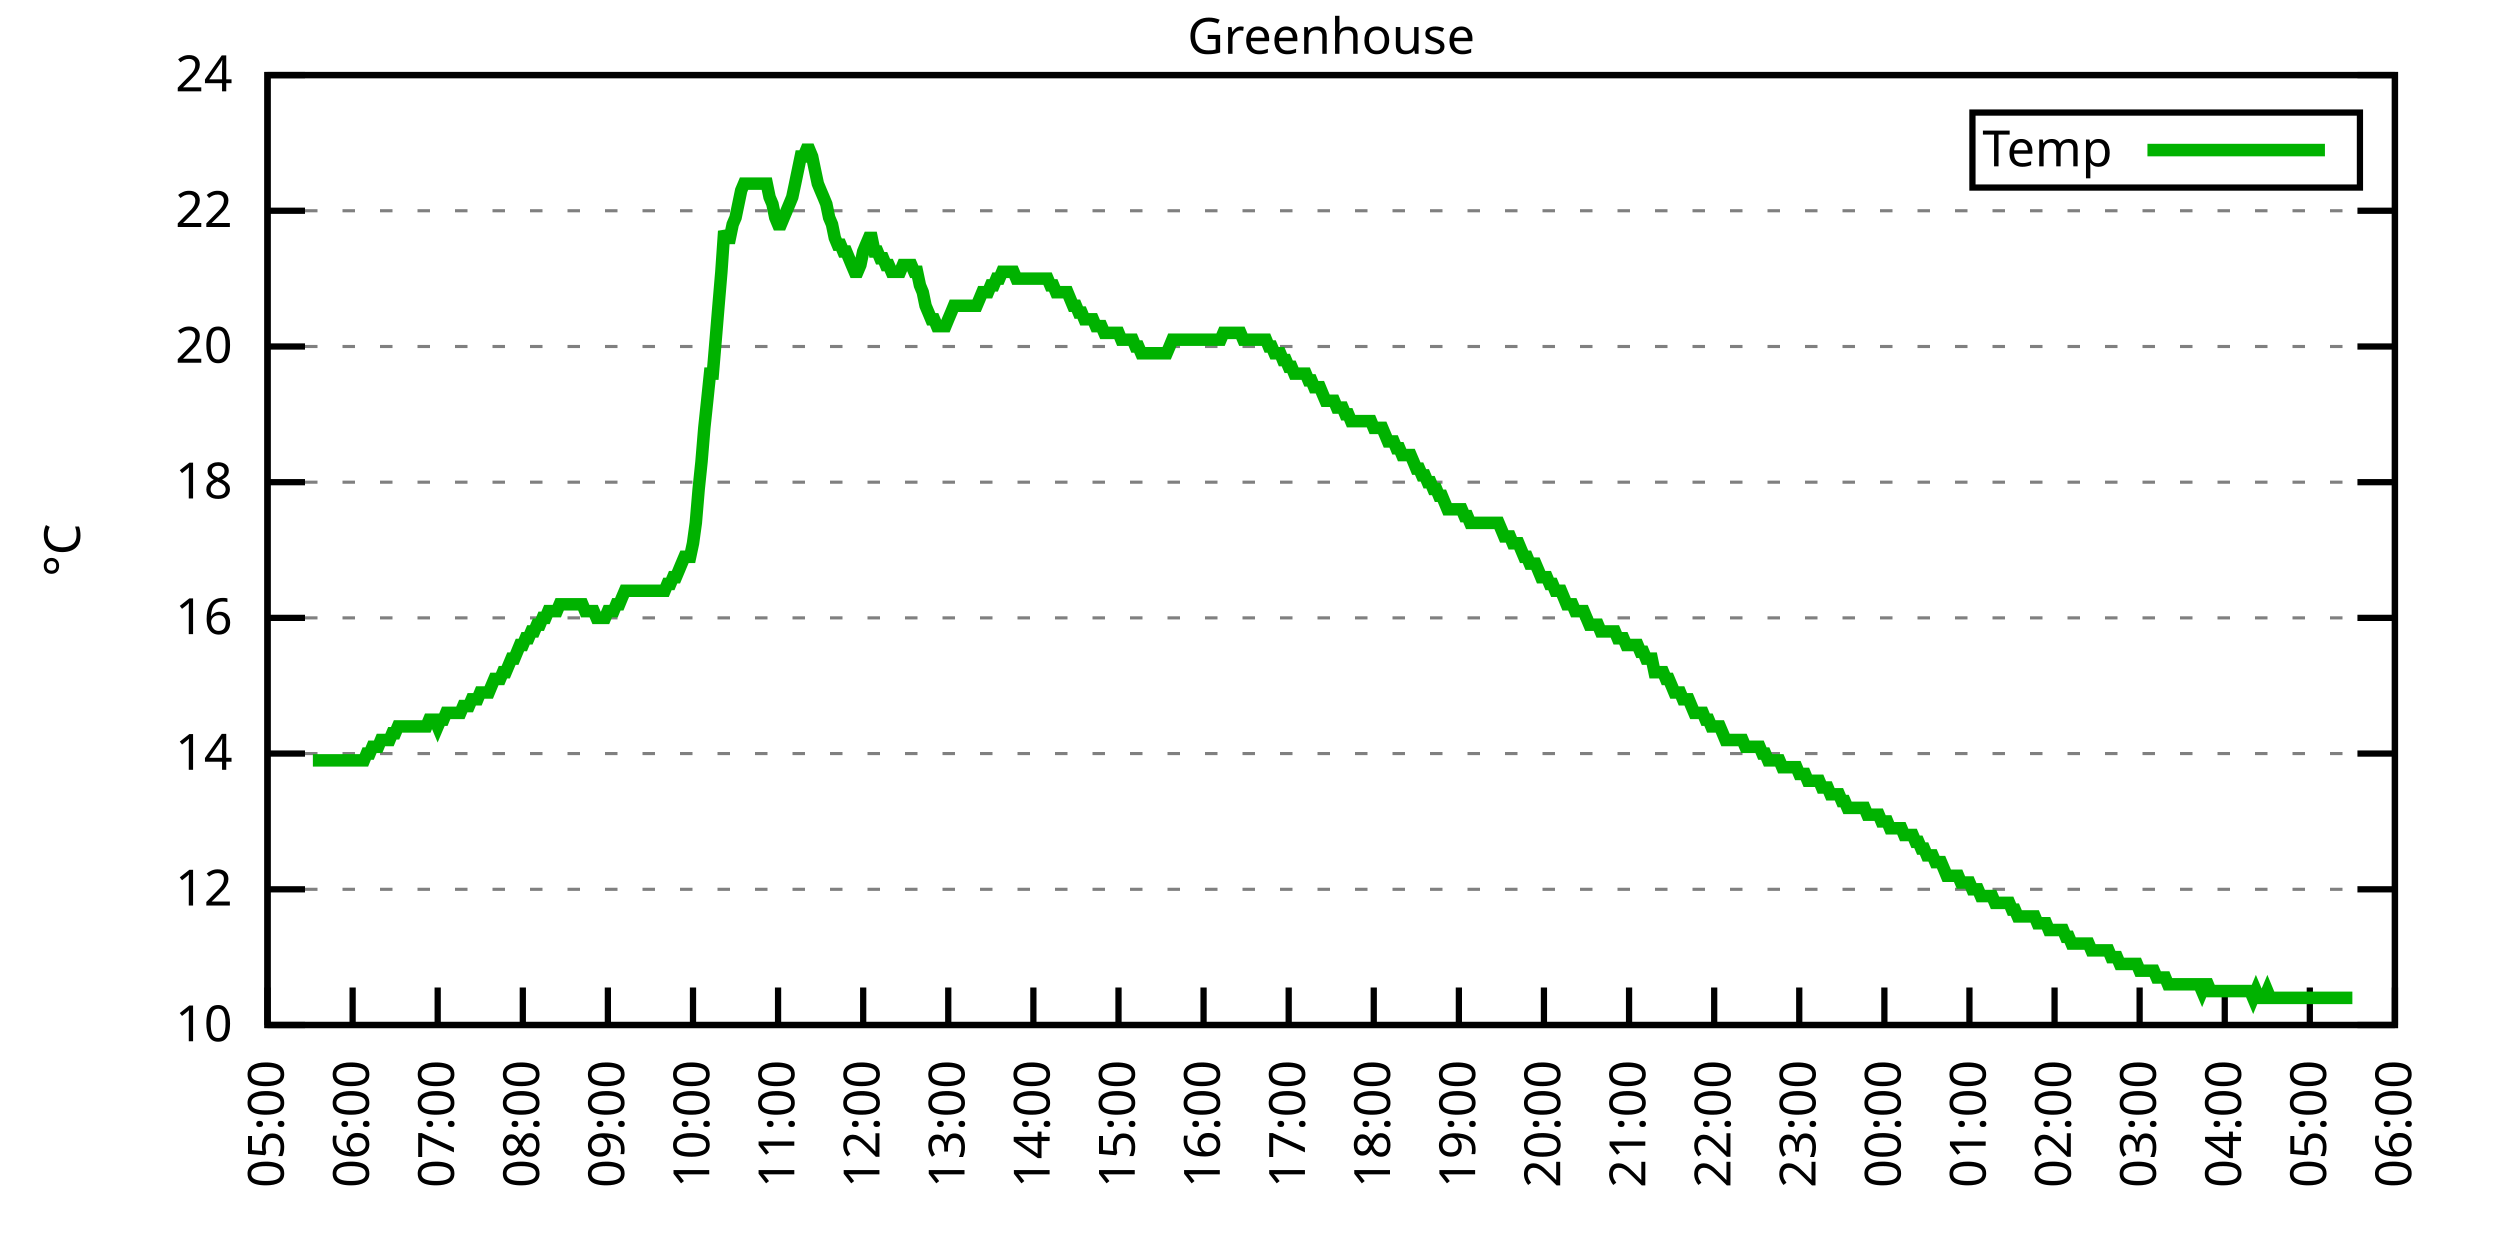
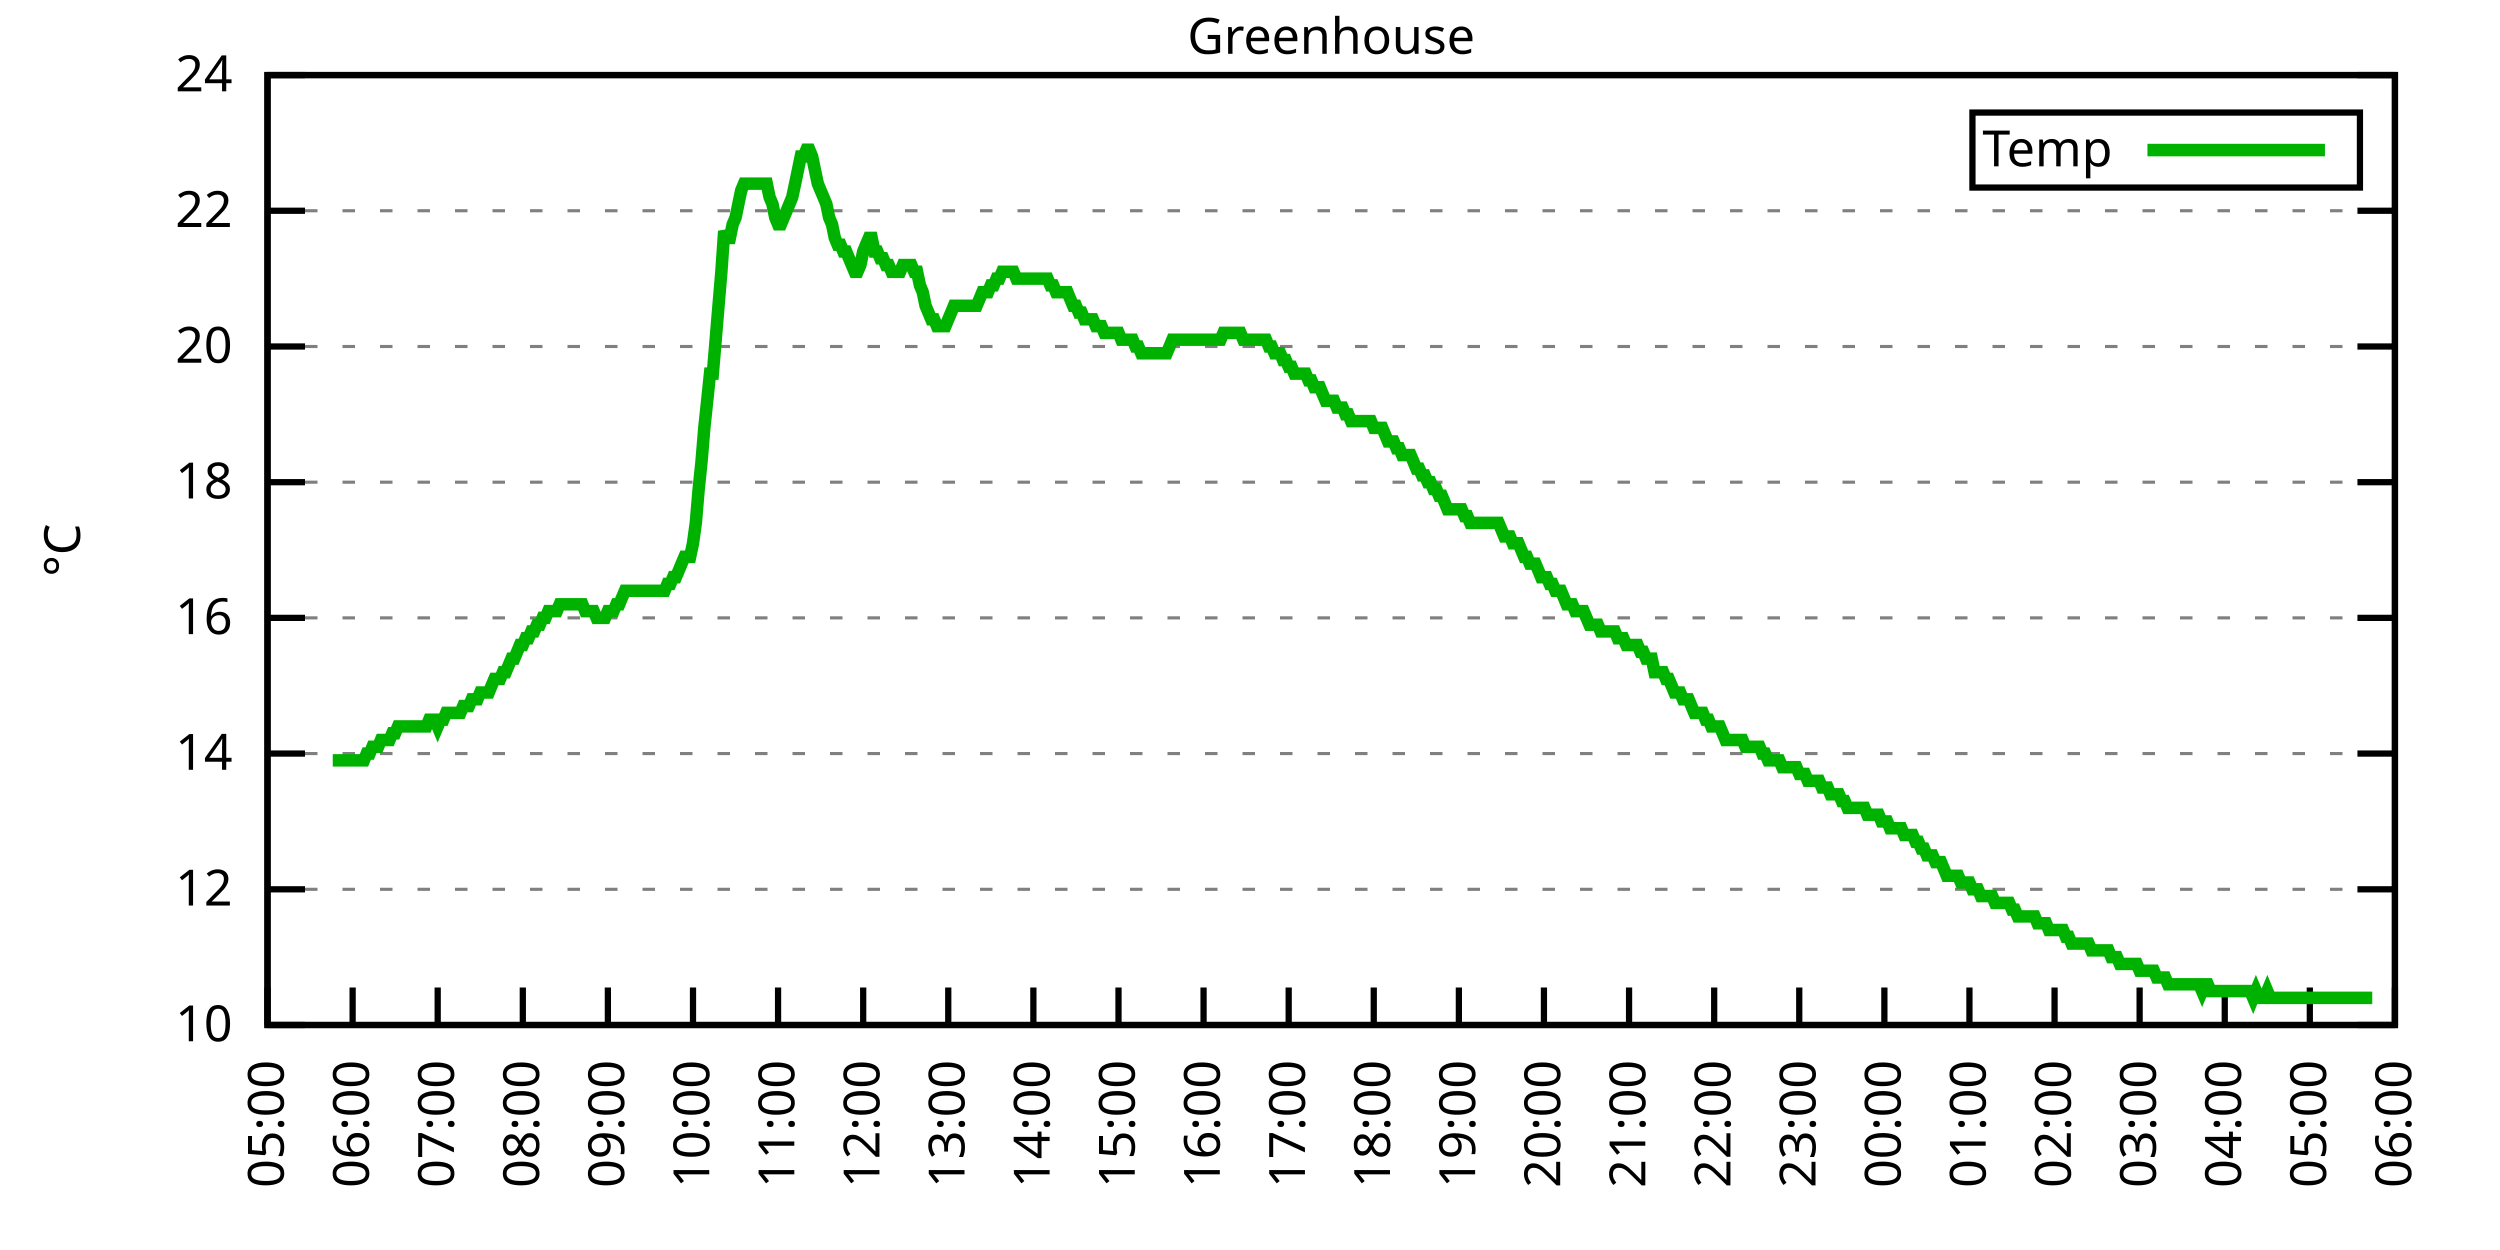
<svg xmlns="http://www.w3.org/2000/svg" xmlns:xlink="http://www.w3.org/1999/xlink" width="400" height="200" viewBox="0 0 400 200">
  <g id="gnuplot_canvas">
    <rect x="0" y="0" width="400" height="200" fill="none" />
    <defs>
      <circle id="gpDot" r="0.5" stroke-width="0.5" stroke="currentColor" />
      <path id="gpPt0" stroke-width="0.333" stroke="currentColor" d="M-1,0 h2 M0,-1 v2" />
      <path id="gpPt1" stroke-width="0.333" stroke="currentColor" d="M-1,-1 L1,1 M1,-1 L-1,1" />
      <path id="gpPt2" stroke-width="0.333" stroke="currentColor" d="M-1,0 L1,0 M0,-1 L0,1 M-1,-1 L1,1 M-1,1 L1,-1" />
      <rect id="gpPt3" stroke-width="0.333" stroke="currentColor" x="-1" y="-1" width="2" height="2" />
      <rect id="gpPt4" stroke-width="0.333" stroke="currentColor" fill="currentColor" x="-1" y="-1" width="2" height="2" />
      <circle id="gpPt5" stroke-width="0.333" stroke="currentColor" cx="0" cy="0" r="1" />
      <use xlink:href="#gpPt5" id="gpPt6" fill="currentColor" stroke="none" />
      <path id="gpPt7" stroke-width="0.333" stroke="currentColor" d="M0,-1.33 L-1.33,0.67 L1.33,0.67 z" />
      <use xlink:href="#gpPt7" id="gpPt8" fill="currentColor" stroke="none" />
      <use xlink:href="#gpPt7" id="gpPt9" stroke="currentColor" transform="rotate(180)" />
      <use xlink:href="#gpPt9" id="gpPt10" fill="currentColor" stroke="none" />
      <use xlink:href="#gpPt3" id="gpPt11" stroke="currentColor" transform="rotate(45)" />
      <use xlink:href="#gpPt11" id="gpPt12" fill="currentColor" stroke="none" />
      <path id="gpPt13" stroke-width="0.333" stroke="currentColor" d="M0,1.330 L1.265,0.411 L0.782,-1.067 L-0.782,-1.076 L-1.265,0.411 z" />
      <use xlink:href="#gpPt13" id="gpPt14" fill="currentColor" stroke="none" />
      <filter id="textbox" filterUnits="objectBoundingBox" x="0" y="0" height="1" width="1">
        <feFlood flood-color="white" flood-opacity="1" result="bgnd" />
        <feComposite in="SourceGraphic" in2="bgnd" operator="atop" />
      </filter>
      <filter id="greybox" filterUnits="objectBoundingBox" x="0" y="0" height="1" width="1">
        <feFlood flood-color="lightgrey" flood-opacity="1" result="grey" />
        <feComposite in="SourceGraphic" in2="grey" operator="atop" />
      </filter>
    </defs>
    <g fill="none" color="white" stroke="currentColor" stroke-width="1.00" stroke-linecap="butt" stroke-linejoin="miter">
</g>
    <g fill="none" color="black" stroke="currentColor" stroke-width="1.00" stroke-linecap="butt" stroke-linejoin="miter">
      <g stroke="none" shape-rendering="crispEdges">
        <polygon fill="rgb(255, 255, 255)" points="42.80,164.00 383.18,164.00 383.18,12.02 42.80,12.02 " />
      </g>
    </g>
    <g fill="none" color="black" stroke="currentColor" stroke-width="1.00" stroke-linecap="butt" stroke-linejoin="miter">
</g>
    <g fill="none" color="black" stroke="black" stroke-width="0.50" stroke-linecap="butt" stroke-linejoin="miter">
</g>
    <g fill="none" color="gray" stroke="currentColor" stroke-width="0.50" stroke-linecap="butt" stroke-linejoin="miter">
      <path stroke="gray" stroke-dasharray="2,4" class="gridline" d="M42.80,164.00 L383.19,164.00  " />
    </g>
    <g fill="none" color="gray" stroke="gray" stroke-width="1.00" stroke-linecap="butt" stroke-linejoin="miter">
</g>
    <g fill="none" color="black" stroke="currentColor" stroke-width="1.00" stroke-linecap="butt" stroke-linejoin="miter">
      <path stroke="black" d="M42.80,164.00 L48.80,164.00 M383.19,164.00 L377.19,164.00  " />
      <g transform="translate(37.20,166.60)" stroke="none" fill="black" font-family="Sans" font-size="8.00" text-anchor="end">
        <text>
          <tspan font-family="Sans"> 10</tspan>
        </text>
      </g>
    </g>
    <g fill="none" color="black" stroke="currentColor" stroke-width="1.00" stroke-linecap="butt" stroke-linejoin="miter">
</g>
    <g fill="none" color="black" stroke="black" stroke-width="0.50" stroke-linecap="butt" stroke-linejoin="miter">
</g>
    <g fill="none" color="gray" stroke="currentColor" stroke-width="0.50" stroke-linecap="butt" stroke-linejoin="miter">
      <path stroke="gray" stroke-dasharray="2,4" class="gridline" d="M42.80,142.29 L383.19,142.29  " />
    </g>
    <g fill="none" color="gray" stroke="gray" stroke-width="1.00" stroke-linecap="butt" stroke-linejoin="miter">
</g>
    <g fill="none" color="black" stroke="currentColor" stroke-width="1.00" stroke-linecap="butt" stroke-linejoin="miter">
      <path stroke="black" d="M42.80,142.29 L48.80,142.29 M383.19,142.29 L377.19,142.29  " />
      <g transform="translate(37.20,144.89)" stroke="none" fill="black" font-family="Sans" font-size="8.00" text-anchor="end">
        <text>
          <tspan font-family="Sans"> 12</tspan>
        </text>
      </g>
    </g>
    <g fill="none" color="black" stroke="currentColor" stroke-width="1.00" stroke-linecap="butt" stroke-linejoin="miter">
</g>
    <g fill="none" color="black" stroke="black" stroke-width="0.50" stroke-linecap="butt" stroke-linejoin="miter">
</g>
    <g fill="none" color="gray" stroke="currentColor" stroke-width="0.50" stroke-linecap="butt" stroke-linejoin="miter">
      <path stroke="gray" stroke-dasharray="2,4" class="gridline" d="M42.80,120.57 L383.19,120.57  " />
    </g>
    <g fill="none" color="gray" stroke="gray" stroke-width="1.00" stroke-linecap="butt" stroke-linejoin="miter">
</g>
    <g fill="none" color="black" stroke="currentColor" stroke-width="1.00" stroke-linecap="butt" stroke-linejoin="miter">
      <path stroke="black" d="M42.80,120.57 L48.80,120.57 M383.19,120.57 L377.19,120.57  " />
      <g transform="translate(37.20,123.17)" stroke="none" fill="black" font-family="Sans" font-size="8.00" text-anchor="end">
        <text>
          <tspan font-family="Sans"> 14</tspan>
        </text>
      </g>
    </g>
    <g fill="none" color="black" stroke="currentColor" stroke-width="1.00" stroke-linecap="butt" stroke-linejoin="miter">
</g>
    <g fill="none" color="black" stroke="black" stroke-width="0.50" stroke-linecap="butt" stroke-linejoin="miter">
</g>
    <g fill="none" color="gray" stroke="currentColor" stroke-width="0.50" stroke-linecap="butt" stroke-linejoin="miter">
      <path stroke="gray" stroke-dasharray="2,4" class="gridline" d="M42.80,98.86 L383.19,98.86  " />
    </g>
    <g fill="none" color="gray" stroke="gray" stroke-width="1.00" stroke-linecap="butt" stroke-linejoin="miter">
</g>
    <g fill="none" color="black" stroke="currentColor" stroke-width="1.00" stroke-linecap="butt" stroke-linejoin="miter">
      <path stroke="black" d="M42.80,98.86 L48.80,98.86 M383.19,98.86 L377.19,98.86  " />
      <g transform="translate(37.20,101.46)" stroke="none" fill="black" font-family="Sans" font-size="8.00" text-anchor="end">
        <text>
          <tspan font-family="Sans"> 16</tspan>
        </text>
      </g>
    </g>
    <g fill="none" color="black" stroke="currentColor" stroke-width="1.00" stroke-linecap="butt" stroke-linejoin="miter">
</g>
    <g fill="none" color="black" stroke="black" stroke-width="0.50" stroke-linecap="butt" stroke-linejoin="miter">
</g>
    <g fill="none" color="gray" stroke="currentColor" stroke-width="0.50" stroke-linecap="butt" stroke-linejoin="miter">
      <path stroke="gray" stroke-dasharray="2,4" class="gridline" d="M42.80,77.15 L383.19,77.15  " />
    </g>
    <g fill="none" color="gray" stroke="gray" stroke-width="1.00" stroke-linecap="butt" stroke-linejoin="miter">
</g>
    <g fill="none" color="black" stroke="currentColor" stroke-width="1.00" stroke-linecap="butt" stroke-linejoin="miter">
      <path stroke="black" d="M42.80,77.15 L48.80,77.15 M383.19,77.15 L377.19,77.15  " />
      <g transform="translate(37.20,79.75)" stroke="none" fill="black" font-family="Sans" font-size="8.00" text-anchor="end">
        <text>
          <tspan font-family="Sans"> 18</tspan>
        </text>
      </g>
    </g>
    <g fill="none" color="black" stroke="currentColor" stroke-width="1.00" stroke-linecap="butt" stroke-linejoin="miter">
</g>
    <g fill="none" color="black" stroke="black" stroke-width="0.50" stroke-linecap="butt" stroke-linejoin="miter">
</g>
    <g fill="none" color="gray" stroke="currentColor" stroke-width="0.50" stroke-linecap="butt" stroke-linejoin="miter">
      <path stroke="gray" stroke-dasharray="2,4" class="gridline" d="M42.80,55.44 L383.19,55.44  " />
    </g>
    <g fill="none" color="gray" stroke="gray" stroke-width="1.00" stroke-linecap="butt" stroke-linejoin="miter">
</g>
    <g fill="none" color="black" stroke="currentColor" stroke-width="1.00" stroke-linecap="butt" stroke-linejoin="miter">
      <path stroke="black" d="M42.80,55.44 L48.80,55.44 M383.19,55.44 L377.19,55.44  " />
      <g transform="translate(37.20,58.04)" stroke="none" fill="black" font-family="Sans" font-size="8.00" text-anchor="end">
        <text>
          <tspan font-family="Sans"> 20</tspan>
        </text>
      </g>
    </g>
    <g fill="none" color="black" stroke="currentColor" stroke-width="1.00" stroke-linecap="butt" stroke-linejoin="miter">
</g>
    <g fill="none" color="black" stroke="black" stroke-width="0.50" stroke-linecap="butt" stroke-linejoin="miter">
</g>
    <g fill="none" color="gray" stroke="currentColor" stroke-width="0.50" stroke-linecap="butt" stroke-linejoin="miter">
      <path stroke="gray" stroke-dasharray="2,4" class="gridline" d="M42.80,33.72 L383.19,33.72  " />
    </g>
    <g fill="none" color="gray" stroke="gray" stroke-width="1.00" stroke-linecap="butt" stroke-linejoin="miter">
</g>
    <g fill="none" color="black" stroke="currentColor" stroke-width="1.00" stroke-linecap="butt" stroke-linejoin="miter">
      <path stroke="black" d="M42.80,33.72 L48.80,33.72 M383.19,33.72 L377.19,33.72  " />
      <g transform="translate(37.20,36.32)" stroke="none" fill="black" font-family="Sans" font-size="8.00" text-anchor="end">
        <text>
          <tspan font-family="Sans"> 22</tspan>
        </text>
      </g>
    </g>
    <g fill="none" color="black" stroke="currentColor" stroke-width="1.00" stroke-linecap="butt" stroke-linejoin="miter">
</g>
    <g fill="none" color="black" stroke="black" stroke-width="0.50" stroke-linecap="butt" stroke-linejoin="miter">
</g>
    <g fill="none" color="gray" stroke="currentColor" stroke-width="0.50" stroke-linecap="butt" stroke-linejoin="miter">
      <path stroke="gray" stroke-dasharray="2,4" class="gridline" d="M42.80,12.01 L383.19,12.01  " />
    </g>
    <g fill="none" color="gray" stroke="gray" stroke-width="1.00" stroke-linecap="butt" stroke-linejoin="miter">
</g>
    <g fill="none" color="black" stroke="currentColor" stroke-width="1.00" stroke-linecap="butt" stroke-linejoin="miter">
      <path stroke="black" d="M42.80,12.01 L48.80,12.01 M383.19,12.01 L377.19,12.01  " />
      <g transform="translate(37.20,14.61)" stroke="none" fill="black" font-family="Sans" font-size="8.00" text-anchor="end">
        <text>
          <tspan font-family="Sans"> 24</tspan>
        </text>
      </g>
    </g>
    <g fill="none" color="black" stroke="currentColor" stroke-width="1.00" stroke-linecap="butt" stroke-linejoin="miter">
      <path stroke="black" d="M42.80,164.00 L42.80,158.00  " />
      <g transform="translate(45.40,169.60) rotate(270.00)" stroke="none" fill="black" font-family="Sans" font-size="8.00" text-anchor="end">
        <text>
          <tspan font-family="Sans">05:00</tspan>
        </text>
      </g>
    </g>
    <g fill="none" color="black" stroke="currentColor" stroke-width="1.00" stroke-linecap="butt" stroke-linejoin="miter">
      <path stroke="black" d="M56.42,164.00 L56.42,158.00  " />
      <g transform="translate(59.02,169.60) rotate(270.00)" stroke="none" fill="black" font-family="Sans" font-size="8.00" text-anchor="end">
        <text>
          <tspan font-family="Sans">06:00</tspan>
        </text>
      </g>
    </g>
    <g fill="none" color="black" stroke="currentColor" stroke-width="1.00" stroke-linecap="butt" stroke-linejoin="miter">
      <path stroke="black" d="M70.03,164.00 L70.03,158.00  " />
      <g transform="translate(72.63,169.60) rotate(270.00)" stroke="none" fill="black" font-family="Sans" font-size="8.00" text-anchor="end">
        <text>
          <tspan font-family="Sans">07:00</tspan>
        </text>
      </g>
    </g>
    <g fill="none" color="black" stroke="currentColor" stroke-width="1.00" stroke-linecap="butt" stroke-linejoin="miter">
      <path stroke="black" d="M83.65,164.00 L83.65,158.00  " />
      <g transform="translate(86.25,169.60) rotate(270.00)" stroke="none" fill="black" font-family="Sans" font-size="8.00" text-anchor="end">
        <text>
          <tspan font-family="Sans">08:00</tspan>
        </text>
      </g>
    </g>
    <g fill="none" color="black" stroke="currentColor" stroke-width="1.00" stroke-linecap="butt" stroke-linejoin="miter">
      <path stroke="black" d="M97.26,164.00 L97.26,158.00  " />
      <g transform="translate(99.86,169.60) rotate(270.00)" stroke="none" fill="black" font-family="Sans" font-size="8.00" text-anchor="end">
        <text>
          <tspan font-family="Sans">09:00</tspan>
        </text>
      </g>
    </g>
    <g fill="none" color="black" stroke="currentColor" stroke-width="1.00" stroke-linecap="butt" stroke-linejoin="miter">
      <path stroke="black" d="M110.88,164.00 L110.88,158.00  " />
      <g transform="translate(113.48,169.60) rotate(270.00)" stroke="none" fill="black" font-family="Sans" font-size="8.00" text-anchor="end">
        <text>
          <tspan font-family="Sans">10:00</tspan>
        </text>
      </g>
    </g>
    <g fill="none" color="black" stroke="currentColor" stroke-width="1.00" stroke-linecap="butt" stroke-linejoin="miter">
      <path stroke="black" d="M124.49,164.00 L124.49,158.00  " />
      <g transform="translate(127.09,169.60) rotate(270.00)" stroke="none" fill="black" font-family="Sans" font-size="8.00" text-anchor="end">
        <text>
          <tspan font-family="Sans">11:00</tspan>
        </text>
      </g>
    </g>
    <g fill="none" color="black" stroke="currentColor" stroke-width="1.00" stroke-linecap="butt" stroke-linejoin="miter">
      <path stroke="black" d="M138.11,164.00 L138.11,158.00  " />
      <g transform="translate(140.71,169.60) rotate(270.00)" stroke="none" fill="black" font-family="Sans" font-size="8.00" text-anchor="end">
        <text>
          <tspan font-family="Sans">12:00</tspan>
        </text>
      </g>
    </g>
    <g fill="none" color="black" stroke="currentColor" stroke-width="1.00" stroke-linecap="butt" stroke-linejoin="miter">
      <path stroke="black" d="M151.72,164.00 L151.72,158.00  " />
      <g transform="translate(154.32,169.60) rotate(270.00)" stroke="none" fill="black" font-family="Sans" font-size="8.00" text-anchor="end">
        <text>
          <tspan font-family="Sans">13:00</tspan>
        </text>
      </g>
    </g>
    <g fill="none" color="black" stroke="currentColor" stroke-width="1.00" stroke-linecap="butt" stroke-linejoin="miter">
      <path stroke="black" d="M165.34,164.00 L165.34,158.00  " />
      <g transform="translate(167.94,169.60) rotate(270.00)" stroke="none" fill="black" font-family="Sans" font-size="8.00" text-anchor="end">
        <text>
          <tspan font-family="Sans">14:00</tspan>
        </text>
      </g>
    </g>
    <g fill="none" color="black" stroke="currentColor" stroke-width="1.00" stroke-linecap="butt" stroke-linejoin="miter">
      <path stroke="black" d="M178.96,164.00 L178.96,158.00  " />
      <g transform="translate(181.56,169.60) rotate(270.00)" stroke="none" fill="black" font-family="Sans" font-size="8.00" text-anchor="end">
        <text>
          <tspan font-family="Sans">15:00</tspan>
        </text>
      </g>
    </g>
    <g fill="none" color="black" stroke="currentColor" stroke-width="1.00" stroke-linecap="butt" stroke-linejoin="miter">
      <path stroke="black" d="M192.57,164.00 L192.57,158.00  " />
      <g transform="translate(195.17,169.60) rotate(270.00)" stroke="none" fill="black" font-family="Sans" font-size="8.00" text-anchor="end">
        <text>
          <tspan font-family="Sans">16:00</tspan>
        </text>
      </g>
    </g>
    <g fill="none" color="black" stroke="currentColor" stroke-width="1.00" stroke-linecap="butt" stroke-linejoin="miter">
      <path stroke="black" d="M206.19,164.00 L206.19,158.00  " />
      <g transform="translate(208.79,169.60) rotate(270.00)" stroke="none" fill="black" font-family="Sans" font-size="8.00" text-anchor="end">
        <text>
          <tspan font-family="Sans">17:00</tspan>
        </text>
      </g>
    </g>
    <g fill="none" color="black" stroke="currentColor" stroke-width="1.00" stroke-linecap="butt" stroke-linejoin="miter">
      <path stroke="black" d="M219.80,164.00 L219.80,158.00  " />
      <g transform="translate(222.40,169.60) rotate(270.00)" stroke="none" fill="black" font-family="Sans" font-size="8.00" text-anchor="end">
        <text>
          <tspan font-family="Sans">18:00</tspan>
        </text>
      </g>
    </g>
    <g fill="none" color="black" stroke="currentColor" stroke-width="1.00" stroke-linecap="butt" stroke-linejoin="miter">
      <path stroke="black" d="M233.42,164.00 L233.42,158.00  " />
      <g transform="translate(236.02,169.60) rotate(270.00)" stroke="none" fill="black" font-family="Sans" font-size="8.00" text-anchor="end">
        <text>
          <tspan font-family="Sans">19:00</tspan>
        </text>
      </g>
    </g>
    <g fill="none" color="black" stroke="currentColor" stroke-width="1.00" stroke-linecap="butt" stroke-linejoin="miter">
      <path stroke="black" d="M247.03,164.00 L247.03,158.00  " />
      <g transform="translate(249.63,169.60) rotate(270.00)" stroke="none" fill="black" font-family="Sans" font-size="8.00" text-anchor="end">
        <text>
          <tspan font-family="Sans">20:00</tspan>
        </text>
      </g>
    </g>
    <g fill="none" color="black" stroke="currentColor" stroke-width="1.00" stroke-linecap="butt" stroke-linejoin="miter">
      <path stroke="black" d="M260.65,164.00 L260.65,158.00  " />
      <g transform="translate(263.25,169.60) rotate(270.00)" stroke="none" fill="black" font-family="Sans" font-size="8.00" text-anchor="end">
        <text>
          <tspan font-family="Sans">21:00</tspan>
        </text>
      </g>
    </g>
    <g fill="none" color="black" stroke="currentColor" stroke-width="1.00" stroke-linecap="butt" stroke-linejoin="miter">
      <path stroke="black" d="M274.27,164.00 L274.27,158.00  " />
      <g transform="translate(276.87,169.60) rotate(270.00)" stroke="none" fill="black" font-family="Sans" font-size="8.00" text-anchor="end">
        <text>
          <tspan font-family="Sans">22:00</tspan>
        </text>
      </g>
    </g>
    <g fill="none" color="black" stroke="currentColor" stroke-width="1.00" stroke-linecap="butt" stroke-linejoin="miter">
      <path stroke="black" d="M287.88,164.00 L287.88,158.00  " />
      <g transform="translate(290.48,169.60) rotate(270.00)" stroke="none" fill="black" font-family="Sans" font-size="8.00" text-anchor="end">
        <text>
          <tspan font-family="Sans">23:00</tspan>
        </text>
      </g>
    </g>
    <g fill="none" color="black" stroke="currentColor" stroke-width="1.00" stroke-linecap="butt" stroke-linejoin="miter">
      <path stroke="black" d="M301.50,164.00 L301.50,158.00  " />
      <g transform="translate(304.10,169.60) rotate(270.00)" stroke="none" fill="black" font-family="Sans" font-size="8.00" text-anchor="end">
        <text>
          <tspan font-family="Sans">00:00</tspan>
        </text>
      </g>
    </g>
    <g fill="none" color="black" stroke="currentColor" stroke-width="1.00" stroke-linecap="butt" stroke-linejoin="miter">
      <path stroke="black" d="M315.11,164.00 L315.11,158.00  " />
      <g transform="translate(317.71,169.60) rotate(270.00)" stroke="none" fill="black" font-family="Sans" font-size="8.00" text-anchor="end">
        <text>
          <tspan font-family="Sans">01:00</tspan>
        </text>
      </g>
    </g>
    <g fill="none" color="black" stroke="currentColor" stroke-width="1.00" stroke-linecap="butt" stroke-linejoin="miter">
      <path stroke="black" d="M328.73,164.00 L328.73,158.00  " />
      <g transform="translate(331.33,169.60) rotate(270.00)" stroke="none" fill="black" font-family="Sans" font-size="8.00" text-anchor="end">
        <text>
          <tspan font-family="Sans">02:00</tspan>
        </text>
      </g>
    </g>
    <g fill="none" color="black" stroke="currentColor" stroke-width="1.00" stroke-linecap="butt" stroke-linejoin="miter">
      <path stroke="black" d="M342.34,164.00 L342.34,158.00  " />
      <g transform="translate(344.94,169.60) rotate(270.00)" stroke="none" fill="black" font-family="Sans" font-size="8.00" text-anchor="end">
        <text>
          <tspan font-family="Sans">03:00</tspan>
        </text>
      </g>
    </g>
    <g fill="none" color="black" stroke="currentColor" stroke-width="1.00" stroke-linecap="butt" stroke-linejoin="miter">
      <path stroke="black" d="M355.96,164.00 L355.96,158.00  " />
      <g transform="translate(358.56,169.60) rotate(270.00)" stroke="none" fill="black" font-family="Sans" font-size="8.00" text-anchor="end">
        <text>
          <tspan font-family="Sans">04:00</tspan>
        </text>
      </g>
    </g>
    <g fill="none" color="black" stroke="currentColor" stroke-width="1.00" stroke-linecap="butt" stroke-linejoin="miter">
      <path stroke="black" d="M369.57,164.00 L369.57,158.00  " />
      <g transform="translate(372.17,169.60) rotate(270.00)" stroke="none" fill="black" font-family="Sans" font-size="8.00" text-anchor="end">
        <text>
          <tspan font-family="Sans">05:00</tspan>
        </text>
      </g>
    </g>
    <g fill="none" color="black" stroke="currentColor" stroke-width="1.00" stroke-linecap="butt" stroke-linejoin="miter">
      <path stroke="black" d="M383.19,164.00 L383.19,158.00  " />
      <g transform="translate(385.79,169.60) rotate(270.00)" stroke="none" fill="black" font-family="Sans" font-size="8.00" text-anchor="end">
        <text>
          <tspan font-family="Sans">06:00</tspan>
        </text>
      </g>
    </g>
    <g fill="none" color="black" stroke="currentColor" stroke-width="1.00" stroke-linecap="butt" stroke-linejoin="miter">
</g>
    <g fill="none" color="black" stroke="currentColor" stroke-width="1.00" stroke-linecap="butt" stroke-linejoin="miter">
      <path stroke="black" d="M42.80,12.01 L42.80,164.00 L383.19,164.00 L383.19,12.01 L42.80,12.01 Z  " />
    </g>
    <g fill="none" color="black" stroke="currentColor" stroke-width="1.00" stroke-linecap="butt" stroke-linejoin="miter">
</g>
    <g fill="none" color="black" stroke="currentColor" stroke-width="1.00" stroke-linecap="butt" stroke-linejoin="miter">
      <path stroke="black" d="M315.59,30.01 L315.59,18.01 L377.59,18.01 L377.59,30.01 L315.59,30.01 Z  " />
    </g>
    <g id="Greenhouse_plot_1">
      <g fill="none" color="white" stroke="black" stroke-width="2.00" stroke-linecap="butt" stroke-linejoin="miter">
</g>
      <g fill="none" color="black" stroke="currentColor" stroke-width="2.00" stroke-linecap="butt" stroke-linejoin="miter">
        <g transform="translate(337.99,26.61)" stroke="none" fill="black" font-family="Sans" font-size="8.00" text-anchor="end">
          <text>
            <tspan font-family="Sans">Temp</tspan>
          </text>
        </g>
      </g>
      <g fill="none" color="black" stroke="currentColor" stroke-width="2.00" stroke-linecap="butt" stroke-linejoin="miter">
-         <path stroke="rgb(  0, 178,   0)" d="M343.59,24.01 L371.99,24.01 M50.06,121.66 L50.52,121.66 L50.97,121.66 L51.42,121.66 L51.88,121.66 L52.33,121.66   L52.78,121.66 L53.24,121.66 L53.69,121.66 L54.15,121.66 L54.60,121.66 L55.05,121.66 L55.51,121.66 L55.96,121.66   L56.42,121.66 L56.87,121.66 L57.32,121.66 L57.78,121.66 L58.23,121.66 L58.68,120.57 L59.14,120.57 L59.59,119.49   L60.05,119.49 L60.50,119.49 L60.95,118.40 L61.41,118.40 L61.86,118.40 L62.32,118.40 L62.77,117.32 L63.22,117.32   L63.68,116.23 L64.13,116.23 L64.58,116.23 L65.04,116.23 L65.49,116.23 L65.95,116.23 L66.40,116.23 L66.85,116.23   L67.31,116.23 L67.76,116.23 L68.22,116.23 L68.67,115.15 L69.12,115.15 L69.58,115.15 L70.03,116.23 L70.49,115.15   L70.94,115.15 L71.39,114.06 L71.85,114.06 L72.30,114.06 L72.75,114.06 L73.21,114.06 L73.66,114.06 L74.12,112.97   L74.57,112.97 L75.02,112.97 L75.48,111.89 L75.93,111.89 L76.39,111.89 L76.84,110.80 L77.29,110.80 L77.75,110.80   L78.20,110.80 L78.65,109.72 L79.11,108.63 L79.56,108.63 L80.02,108.63 L80.47,107.55 L80.92,107.55 L81.38,106.46   L81.83,105.38 L82.29,105.38 L82.74,104.29 L83.19,103.20 L83.65,103.20 L84.10,102.12 L84.55,102.12 L85.01,101.03   L85.46,101.03 L85.92,99.95 L86.37,99.95 L86.82,98.86 L87.28,98.86 L87.73,97.78 L88.19,97.78 L88.64,97.78   L89.09,97.78 L89.55,96.69 L90.00,96.69 L90.45,96.69 L90.91,96.69 L91.36,96.69 L91.82,96.69 L92.27,96.69   L92.72,96.69 L93.18,96.69 L93.63,97.78 L94.09,97.78 L94.54,97.78 L94.99,97.78 L95.45,98.86 L95.90,98.86   L96.35,98.86 L96.81,98.86 L97.26,97.78 L97.72,97.78 L98.17,97.78 L98.62,96.69 L99.08,96.69 L99.53,95.60   L99.99,94.52 L100.44,94.52 L100.89,94.52 L101.35,94.52 L101.80,94.52 L102.25,94.52 L102.71,94.52 L103.16,94.52   L103.62,94.52 L104.07,94.52 L104.52,94.52 L104.98,94.52 L105.43,94.52 L105.89,94.52 L106.34,94.52 L106.79,93.43   L107.25,93.43 L107.70,92.35 L108.15,92.35 L108.61,91.26 L109.06,90.18 L109.52,89.09 L109.97,89.09 L110.42,89.09   L110.88,86.92 L111.33,83.66 L111.79,78.23 L112.24,73.89 L112.69,68.46 L113.15,64.12 L113.60,59.78 L114.05,59.78   L114.51,54.35 L114.96,48.92 L115.42,43.49 L115.87,36.98 L116.32,38.07 L116.78,38.07 L117.23,35.89 L117.69,34.81   L118.14,32.64 L118.59,30.47 L119.05,29.38 L119.50,29.38 L119.96,29.38 L120.41,29.38 L120.86,29.38 L121.32,29.38   L121.77,29.38 L122.22,29.38 L122.68,29.38 L123.13,31.55 L123.59,32.64 L124.04,34.81 L124.49,35.89 L124.95,35.89   L125.40,34.81 L125.86,33.72 L126.31,32.64 L126.76,31.55 L127.22,29.38 L127.67,27.21 L128.12,25.04 L128.58,25.04   L129.03,23.95 L129.49,23.95 L129.94,25.04 L130.39,27.21 L130.85,29.38 L131.30,30.47 L131.76,31.55 L132.21,32.64   L132.66,34.81 L133.12,35.89 L133.57,38.07 L134.02,39.15 L134.48,39.15 L134.93,40.24 L135.39,40.24 L135.84,41.32   L136.29,42.41 L136.75,43.49 L137.20,43.49 L137.66,42.41 L138.11,40.24 L138.56,39.15 L139.02,38.07 L139.47,38.07   L139.92,40.24 L140.38,40.24 L140.83,41.32 L141.29,41.32 L141.74,42.41 L142.19,42.41 L142.65,43.49 L143.10,43.49   L143.56,43.49 L144.01,43.49 L144.46,42.41 L144.92,42.41 L145.37,42.41 L145.82,42.41 L146.28,43.49 L146.73,43.49   L147.19,45.66 L147.64,46.75 L148.09,48.92 L148.55,50.01 L149.00,51.09 L149.46,51.09 L149.91,52.18 L150.36,52.18   L150.82,52.18 L151.27,52.18 L151.72,51.09 L152.18,50.01 L152.63,48.92 L153.09,48.92 L153.54,48.92 L153.99,48.92   L154.45,48.92 L154.90,48.92 L155.36,48.92 L155.81,48.92 L156.26,48.92 L156.72,47.84 L157.17,46.75 L157.62,46.75   L158.08,46.75 L158.53,45.66 L158.99,45.66 L159.44,44.58 L159.89,44.58 L160.35,43.49 L160.80,43.49 L161.26,43.49   L161.71,43.49 L162.16,43.49 L162.62,44.58 L163.07,44.58 L163.52,44.58 L163.98,44.58 L164.43,44.58 L164.89,44.58   L165.34,44.58 L165.79,44.58 L166.25,44.58 L166.70,44.58 L167.16,44.58 L167.61,44.58 L168.06,45.66 L168.52,45.66   L168.97,46.75 L169.43,46.75 L169.88,46.75 L170.33,46.75 L170.79,46.75 L171.24,47.84 L171.69,48.92 L172.15,48.92   L172.60,50.01 L173.06,50.01 L173.51,51.09 L173.96,51.09 L174.42,51.09 L174.87,51.09 L175.33,52.18 L175.78,52.18   L176.23,52.18 L176.69,53.26 L177.14,53.26 L177.59,53.26 L178.05,53.26 L178.50,53.26 L178.96,53.26 L179.41,54.35   L179.86,54.35 L180.32,54.35 L180.77,54.35 L181.23,54.35 L181.68,55.44 L182.13,55.44 L182.59,56.52 L183.04,56.52   L183.49,56.52 L183.95,56.52 L184.40,56.52 L184.86,56.52 L185.31,56.52 L185.76,56.52 L186.22,56.52 L186.67,56.52   L187.13,55.44 L187.58,54.35 L188.03,54.35 L188.49,54.35 L188.94,54.35 L189.39,54.35 L189.85,54.35 L190.30,54.35   L190.76,54.35 L191.21,54.35 L191.66,54.35 L192.12,54.35 L192.57,54.35 L193.03,54.35 L193.48,54.35 L193.93,54.35   L194.39,54.35 L194.84,54.35 L195.29,54.35 L195.75,53.26 L196.20,53.26 L196.66,53.26 L197.11,53.26 L197.56,53.26   L198.02,53.26 L198.47,53.26 L198.93,54.35 L199.38,54.35 L199.83,54.35 L200.29,54.35 L200.74,54.35 L201.19,54.35   L201.65,54.35 L202.10,54.35 L202.56,54.35 L203.01,55.44 L203.46,55.44 L203.92,56.52 L204.37,56.52 L204.83,56.52   L205.28,57.61 L205.73,57.61 L206.19,58.69 L206.64,58.69 L207.09,59.78 L207.55,59.78 L208.00,59.78 L208.46,59.78   L208.91,59.78 L209.36,60.86 L209.82,60.86 L210.27,61.95 L210.73,61.95 L211.18,61.95 L211.63,63.04 L212.09,64.12   L212.54,64.12 L213.00,64.12 L213.45,64.12 L213.90,65.21 L214.36,65.21 L214.81,65.21 L215.26,66.29 L215.72,66.29   L216.17,67.38 L216.63,67.38 L217.08,67.38 L217.53,67.38 L217.99,67.38 L218.44,67.38 L218.90,67.38 L219.35,67.38   L219.80,68.46 L220.26,68.46 L220.71,68.46 L221.16,68.46 L221.62,69.55 L222.07,70.63 L222.53,70.63 L222.98,70.63   L223.43,71.72 L223.89,71.72 L224.34,72.81 L224.80,72.81 L225.25,72.81 L225.70,72.81 L226.16,73.89 L226.61,74.98   L227.06,74.98 L227.52,76.06 L227.97,76.06 L228.43,77.15 L228.88,77.15 L229.33,78.23 L229.79,78.23 L230.24,79.32   L230.70,79.32 L231.15,80.41 L231.60,81.49 L232.06,81.49 L232.51,81.49 L232.96,81.49 L233.42,81.49 L233.87,81.49   L234.33,82.58 L234.78,82.58 L235.23,83.66 L235.69,83.66 L236.14,83.66 L236.60,83.66 L237.05,83.66 L237.50,83.66   L237.96,83.66 L238.41,83.66 L238.86,83.66 L239.32,83.66 L239.77,83.66 L240.23,84.75 L240.68,85.83 L241.13,85.83   L241.59,85.83 L242.04,86.92 L242.50,86.92 L242.95,86.92 L243.40,88.00 L243.86,89.09 L244.31,89.09 L244.76,90.18   L245.22,90.18 L245.67,90.18 L246.13,91.26 L246.58,92.35 L247.03,92.35 L247.49,92.35 L247.94,93.43 L248.40,93.43   L248.85,94.52 L249.30,94.52 L249.76,94.52 L250.21,95.60 L250.66,96.69 L251.12,96.69 L251.57,96.69 L252.03,97.78   L252.48,97.78 L252.93,97.78 L253.39,97.78 L253.84,98.86 L254.30,99.95 L254.75,99.95 L255.20,99.95 L255.66,99.95   L256.11,101.03 L256.56,101.03 L257.02,101.03 L257.47,101.03 L257.93,101.03 L258.38,101.03 L258.83,102.12 L259.29,102.12   L259.74,102.12 L260.20,103.20 L260.65,103.20 L261.10,103.20 L261.56,103.20 L262.01,103.20 L262.47,104.29 L262.92,104.29   L263.37,105.38 L263.83,105.38 L264.28,105.38 L264.73,107.55 L265.19,107.55 L265.64,107.55 L266.10,107.55 L266.55,108.63   L267.00,108.63 L267.46,109.72 L267.91,110.80 L268.37,110.80 L268.82,110.80 L269.27,111.89 L269.73,111.89 L270.18,111.89   L270.63,112.97 L271.09,114.06 L271.54,114.06 L272.00,114.06 L272.45,114.06 L272.90,115.15 L273.36,115.15 L273.81,116.23   L274.27,116.23 L274.72,116.23 L275.17,116.23 L275.63,117.32 L276.08,118.40 L276.53,118.40 L276.99,118.40 L277.44,118.40   L277.90,118.40 L278.35,118.40 L278.80,118.40 L279.26,119.49 L279.71,119.49 L280.17,119.49 L280.62,119.49 L281.07,119.49   L281.53,119.49 L281.98,120.57 L282.43,120.57 L282.89,121.66 L283.34,121.66 L283.80,121.66 L284.25,121.66 L284.70,121.66   L285.16,122.75 L285.61,122.75 L286.07,122.75 L286.52,122.75 L286.97,122.75 L287.43,122.75 L287.88,123.83 L288.33,123.83   L288.79,123.83 L289.24,124.92 L289.70,124.92 L290.15,124.92 L290.60,124.92 L291.06,124.92 L291.51,126.00 L291.97,126.00   L292.42,126.00 L292.87,127.09 L293.33,127.09 L293.78,127.09 L294.23,127.09 L294.69,128.17 L295.14,128.17 L295.60,129.26   L296.05,129.26 L296.50,129.26 L296.96,129.26 L297.41,129.26 L297.87,129.26 L298.32,129.26 L298.77,130.35 L299.23,130.35   L299.68,130.35 L300.13,130.35 L300.59,130.35 L301.04,131.43 L301.50,131.43 L301.95,131.43 L302.40,132.52 L302.86,132.52   L303.31,132.52 L303.77,132.52 L304.22,132.52 L304.67,133.60 L305.13,133.60 L305.58,133.60 L306.03,133.60 L306.49,134.69   L306.94,134.69 L307.40,135.77 L307.85,135.77 L308.30,136.86 L308.76,136.86 L309.21,136.86 L309.67,137.94 L310.12,137.94   L310.57,137.94 L311.03,139.03 L311.48,140.12 L311.94,140.12 L312.39,140.12 L312.84,140.12 L313.30,140.12 L313.75,141.20   L314.20,141.20 L314.66,141.20 L315.11,141.20 L315.57,142.29 L316.02,142.29 L316.47,142.29 L316.93,143.37 L317.38,143.37   L317.84,143.37 L318.29,143.37 L318.74,143.37 L319.20,144.46 L319.65,144.46 L320.10,144.46 L320.56,144.46 L321.01,144.46   L321.47,144.46 L321.92,145.54 L322.37,145.54 L322.83,146.63 L323.28,146.63 L323.74,146.63 L324.19,146.63 L324.64,146.63   L325.10,146.63 L325.55,146.63 L326.00,147.72 L326.46,147.72 L326.91,147.72 L327.37,147.72 L327.82,148.80 L328.27,148.80   L328.73,148.80 L329.18,148.80 L329.64,148.80 L330.09,148.80 L330.54,149.89 L331.00,149.89 L331.45,150.97 L331.90,150.97   L332.36,150.97 L332.81,150.97 L333.27,150.97 L333.72,150.97 L334.17,150.97 L334.63,152.06 L335.08,152.06 L335.54,152.06   L335.99,152.06 L336.44,152.06 L336.90,152.06 L337.35,152.06 L337.80,153.14 L338.26,153.14 L338.71,153.14 L339.17,154.23   L339.62,154.23 L340.07,154.23 L340.53,154.23 L340.98,154.23 L341.44,154.23 L341.89,154.23 L342.34,155.31 L342.80,155.31   L343.25,155.31 L343.70,155.31 L344.16,155.31 L344.61,155.31 L345.07,156.40 L345.52,156.40 L345.97,156.40 L346.43,156.40   L346.88,157.49 L347.34,157.49 L347.79,157.49 L348.24,157.49 L348.70,157.49 L349.15,157.49 L349.60,157.49 L350.06,157.49   L350.51,157.49 L350.97,157.49 L351.42,157.49 L351.87,157.49 L352.33,158.57 L352.78,157.49 L353.24,157.49 L353.69,158.57   L354.14,158.57 L354.60,158.57 L355.05,158.57 L355.50,158.57 L355.96,158.57 L356.41,158.57 L356.87,158.57 L357.32,158.57   L357.77,158.57 L358.23,158.57 L358.68,158.57 L359.14,158.57 L359.59,158.57 L360.04,158.57 L360.50,159.66 L360.95,158.57   L361.41,159.66 L361.86,159.66 L362.31,159.66 L362.77,158.57 L363.22,159.66 L363.67,159.66 L364.13,159.66 L364.58,159.66   L365.04,159.66 L365.49,159.66 L365.94,159.66 L366.40,159.66 L366.85,159.66 L367.31,159.66 L367.76,159.66 L368.21,159.66   L368.67,159.66 L369.12,159.66 L369.57,159.66 L370.03,159.66 L370.48,159.66 L370.94,159.66 L371.39,159.66 L371.84,159.66   L372.30,159.66 L372.75,159.66 L373.21,159.66 L373.66,159.66 L374.11,159.66 L374.57,159.66 L375.02,159.66 L375.47,159.66   L375.93,159.66 L376.38,159.66  " />
+         <path stroke="rgb(  0, 178,   0)" d="M343.59,24.01 L371.99,24.01 M53.24,121.66 L53.69,121.66 L54.15,121.66 L54.60,121.66 L55.05,121.66 L55.51,121.66   L55.96,121.66 L56.42,121.66 L56.87,121.66 L57.32,121.66 L57.78,121.66 L58.23,121.66 L58.68,120.57 L59.14,120.57   L59.59,119.49 L60.05,119.49 L60.50,119.49 L60.95,118.40 L61.41,118.40 L61.86,118.40 L62.32,118.40 L62.77,117.32   L63.22,117.32 L63.68,116.23 L64.13,116.23 L64.58,116.23 L65.04,116.23 L65.49,116.23 L65.95,116.23 L66.40,116.23   L66.85,116.23 L67.31,116.23 L67.76,116.23 L68.22,116.23 L68.67,115.15 L69.12,115.15 L69.58,115.15 L70.03,116.23   L70.49,115.15 L70.94,115.15 L71.39,114.06 L71.85,114.06 L72.30,114.06 L72.75,114.06 L73.21,114.06 L73.66,114.06   L74.12,112.97 L74.57,112.97 L75.02,112.97 L75.48,111.89 L75.93,111.89 L76.39,111.89 L76.84,110.80 L77.29,110.80   L77.75,110.80 L78.20,110.80 L78.65,109.72 L79.11,108.63 L79.56,108.63 L80.02,108.63 L80.47,107.55 L80.92,107.55   L81.38,106.46 L81.83,105.38 L82.29,105.38 L82.74,104.29 L83.19,103.20 L83.65,103.20 L84.10,102.12 L84.55,102.12   L85.01,101.03 L85.46,101.03 L85.92,99.95 L86.37,99.95 L86.82,98.86 L87.28,98.86 L87.73,97.78 L88.19,97.78   L88.64,97.78 L89.09,97.78 L89.55,96.69 L90.00,96.69 L90.45,96.69 L90.91,96.69 L91.36,96.69 L91.82,96.69   L92.27,96.69 L92.72,96.69 L93.18,96.69 L93.63,97.78 L94.09,97.78 L94.54,97.78 L94.99,97.78 L95.45,98.86   L95.90,98.86 L96.35,98.86 L96.81,98.86 L97.26,97.78 L97.72,97.78 L98.17,97.78 L98.62,96.69 L99.08,96.69   L99.53,95.60 L99.99,94.52 L100.44,94.52 L100.89,94.52 L101.35,94.52 L101.80,94.52 L102.25,94.52 L102.71,94.52   L103.16,94.52 L103.62,94.52 L104.07,94.52 L104.52,94.52 L104.98,94.52 L105.43,94.52 L105.89,94.52 L106.34,94.52   L106.79,93.43 L107.25,93.43 L107.70,92.35 L108.15,92.35 L108.61,91.26 L109.06,90.18 L109.52,89.09 L109.97,89.09   L110.42,89.09 L110.88,86.92 L111.33,83.66 L111.79,78.23 L112.24,73.89 L112.69,68.46 L113.15,64.12 L113.60,59.78   L114.05,59.78 L114.51,54.35 L114.96,48.92 L115.42,43.49 L115.87,36.98 L116.32,38.07 L116.78,38.07 L117.23,35.89   L117.69,34.81 L118.14,32.64 L118.59,30.47 L119.05,29.38 L119.50,29.38 L119.96,29.38 L120.41,29.38 L120.86,29.38   L121.32,29.38 L121.77,29.38 L122.22,29.38 L122.68,29.38 L123.13,31.55 L123.59,32.64 L124.04,34.81 L124.49,35.89   L124.95,35.89 L125.40,34.81 L125.86,33.72 L126.31,32.64 L126.76,31.55 L127.22,29.38 L127.67,27.21 L128.12,25.04   L128.58,25.04 L129.03,23.95 L129.49,23.95 L129.94,25.04 L130.39,27.21 L130.85,29.38 L131.30,30.47 L131.76,31.55   L132.21,32.64 L132.66,34.81 L133.12,35.89 L133.57,38.07 L134.02,39.15 L134.48,39.15 L134.93,40.24 L135.39,40.24   L135.84,41.32 L136.29,42.41 L136.75,43.49 L137.20,43.49 L137.66,42.41 L138.11,40.24 L138.56,39.15 L139.02,38.07   L139.47,38.07 L139.92,40.24 L140.38,40.24 L140.83,41.32 L141.29,41.32 L141.74,42.41 L142.19,42.41 L142.65,43.49   L143.10,43.49 L143.56,43.49 L144.01,43.49 L144.46,42.41 L144.92,42.41 L145.37,42.41 L145.82,42.41 L146.28,43.49   L146.73,43.49 L147.19,45.66 L147.64,46.75 L148.09,48.92 L148.55,50.01 L149.00,51.09 L149.46,51.09 L149.91,52.18   L150.36,52.18 L150.82,52.18 L151.27,52.18 L151.72,51.09 L152.18,50.01 L152.63,48.92 L153.09,48.92 L153.54,48.92   L153.99,48.92 L154.45,48.92 L154.90,48.92 L155.36,48.92 L155.81,48.92 L156.26,48.92 L156.72,47.84 L157.17,46.75   L157.62,46.75 L158.08,46.75 L158.53,45.66 L158.99,45.66 L159.44,44.58 L159.89,44.58 L160.35,43.49 L160.80,43.49   L161.26,43.49 L161.71,43.49 L162.16,43.49 L162.62,44.58 L163.07,44.58 L163.52,44.58 L163.98,44.58 L164.43,44.58   L164.89,44.58 L165.34,44.58 L165.79,44.58 L166.25,44.58 L166.70,44.58 L167.16,44.58 L167.61,44.58 L168.06,45.66   L168.52,45.66 L168.97,46.75 L169.43,46.75 L169.88,46.75 L170.33,46.75 L170.79,46.75 L171.24,47.84 L171.69,48.92   L172.15,48.92 L172.60,50.01 L173.06,50.01 L173.51,51.09 L173.96,51.09 L174.42,51.09 L174.87,51.09 L175.33,52.18   L175.78,52.18 L176.23,52.18 L176.69,53.26 L177.14,53.26 L177.59,53.26 L178.05,53.26 L178.50,53.26 L178.96,53.26   L179.41,54.35 L179.86,54.35 L180.32,54.35 L180.77,54.35 L181.23,54.35 L181.68,55.44 L182.13,55.44 L182.59,56.52   L183.04,56.52 L183.49,56.52 L183.95,56.52 L184.40,56.52 L184.86,56.52 L185.31,56.52 L185.76,56.52 L186.22,56.52   L186.67,56.52 L187.13,55.44 L187.58,54.35 L188.03,54.35 L188.49,54.35 L188.94,54.35 L189.39,54.35 L189.85,54.35   L190.30,54.35 L190.76,54.35 L191.21,54.35 L191.66,54.35 L192.12,54.35 L192.57,54.35 L193.03,54.35 L193.48,54.35   L193.93,54.35 L194.39,54.35 L194.84,54.35 L195.29,54.35 L195.75,53.26 L196.20,53.26 L196.66,53.26 L197.11,53.26   L197.56,53.26 L198.02,53.26 L198.47,53.26 L198.93,54.35 L199.38,54.35 L199.83,54.35 L200.29,54.35 L200.74,54.35   L201.19,54.35 L201.65,54.35 L202.10,54.35 L202.56,54.35 L203.01,55.44 L203.46,55.44 L203.92,56.52 L204.37,56.52   L204.83,56.52 L205.28,57.61 L205.73,57.61 L206.19,58.69 L206.64,58.69 L207.09,59.78 L207.55,59.78 L208.00,59.78   L208.46,59.78 L208.91,59.78 L209.36,60.86 L209.82,60.86 L210.27,61.95 L210.73,61.95 L211.18,61.95 L211.63,63.04   L212.09,64.12 L212.54,64.12 L213.00,64.12 L213.45,64.12 L213.90,65.21 L214.36,65.21 L214.81,65.21 L215.26,66.29   L215.72,66.29 L216.17,67.38 L216.63,67.38 L217.08,67.38 L217.53,67.38 L217.99,67.38 L218.44,67.38 L218.90,67.38   L219.35,67.38 L219.80,68.46 L220.26,68.46 L220.71,68.46 L221.16,68.46 L221.62,69.55 L222.07,70.63 L222.53,70.63   L222.98,70.63 L223.43,71.72 L223.89,71.72 L224.34,72.81 L224.80,72.81 L225.25,72.81 L225.70,72.81 L226.16,73.89   L226.61,74.98 L227.06,74.98 L227.52,76.06 L227.97,76.06 L228.43,77.15 L228.88,77.15 L229.33,78.23 L229.79,78.23   L230.24,79.32 L230.70,79.32 L231.15,80.41 L231.60,81.49 L232.06,81.49 L232.51,81.49 L232.96,81.49 L233.42,81.49   L233.87,81.49 L234.33,82.58 L234.78,82.58 L235.23,83.66 L235.69,83.66 L236.14,83.66 L236.60,83.66 L237.05,83.66   L237.50,83.66 L237.96,83.66 L238.41,83.66 L238.86,83.66 L239.32,83.66 L239.77,83.66 L240.23,84.75 L240.68,85.83   L241.13,85.83 L241.59,85.83 L242.04,86.92 L242.50,86.92 L242.95,86.92 L243.40,88.00 L243.86,89.09 L244.31,89.09   L244.76,90.18 L245.22,90.18 L245.67,90.18 L246.13,91.26 L246.58,92.35 L247.03,92.35 L247.49,92.35 L247.94,93.43   L248.40,93.43 L248.85,94.52 L249.30,94.52 L249.76,94.52 L250.21,95.60 L250.66,96.69 L251.12,96.69 L251.57,96.69   L252.03,97.78 L252.48,97.78 L252.93,97.78 L253.39,97.78 L253.84,98.86 L254.30,99.95 L254.75,99.95 L255.20,99.95   L255.66,99.95 L256.11,101.03 L256.56,101.03 L257.02,101.03 L257.47,101.03 L257.93,101.03 L258.38,101.03 L258.83,102.12   L259.29,102.12 L259.74,102.12 L260.20,103.20 L260.65,103.20 L261.10,103.20 L261.56,103.20 L262.01,103.20 L262.47,104.29   L262.92,104.29 L263.37,105.38 L263.83,105.38 L264.28,105.38 L264.73,107.55 L265.19,107.55 L265.64,107.55 L266.10,107.55   L266.55,108.63 L267.00,108.63 L267.46,109.72 L267.91,110.80 L268.37,110.80 L268.82,110.80 L269.27,111.89 L269.73,111.89   L270.18,111.89 L270.63,112.97 L271.09,114.06 L271.54,114.06 L272.00,114.06 L272.45,114.06 L272.90,115.15 L273.36,115.15   L273.81,116.23 L274.27,116.23 L274.72,116.23 L275.17,116.23 L275.63,117.32 L276.08,118.40 L276.53,118.40 L276.99,118.40   L277.44,118.40 L277.90,118.40 L278.35,118.40 L278.80,118.40 L279.26,119.49 L279.71,119.49 L280.17,119.49 L280.62,119.49   L281.07,119.49 L281.53,119.49 L281.98,120.57 L282.43,120.57 L282.89,121.66 L283.34,121.66 L283.80,121.66 L284.25,121.66   L284.70,121.66 L285.16,122.75 L285.61,122.75 L286.07,122.75 L286.52,122.75 L286.97,122.75 L287.43,122.75 L287.88,123.83   L288.33,123.83 L288.79,123.83 L289.24,124.92 L289.70,124.92 L290.15,124.92 L290.60,124.92 L291.06,124.92 L291.51,126.00   L291.97,126.00 L292.42,126.00 L292.87,127.09 L293.33,127.09 L293.78,127.09 L294.23,127.09 L294.69,128.17 L295.14,128.17   L295.60,129.26 L296.05,129.26 L296.50,129.26 L296.96,129.26 L297.41,129.26 L297.87,129.26 L298.32,129.26 L298.77,130.35   L299.23,130.35 L299.68,130.35 L300.13,130.35 L300.59,130.35 L301.04,131.43 L301.50,131.43 L301.95,131.43 L302.40,132.52   L302.86,132.52 L303.31,132.52 L303.77,132.52 L304.22,132.52 L304.67,133.60 L305.13,133.60 L305.58,133.60 L306.03,133.60   L306.49,134.69 L306.94,134.69 L307.40,135.77 L307.85,135.77 L308.30,136.86 L308.76,136.86 L309.21,136.86 L309.67,137.94   L310.12,137.94 L310.57,137.94 L311.03,139.03 L311.48,140.12 L311.94,140.12 L312.39,140.12 L312.84,140.12 L313.30,140.12   L313.75,141.20 L314.20,141.20 L314.66,141.20 L315.11,141.20 L315.57,142.29 L316.02,142.29 L316.47,142.29 L316.93,143.37   L317.38,143.37 L317.84,143.37 L318.29,143.37 L318.74,143.37 L319.20,144.46 L319.65,144.46 L320.10,144.46 L320.56,144.46   L321.01,144.46 L321.47,144.46 L321.92,145.54 L322.37,145.54 L322.83,146.63 L323.28,146.63 L323.74,146.63 L324.19,146.63   L324.64,146.63 L325.10,146.63 L325.55,146.63 L326.00,147.72 L326.46,147.72 L326.91,147.72 L327.37,147.72 L327.82,148.80   L328.27,148.80 L328.73,148.80 L329.18,148.80 L329.64,148.80 L330.09,148.80 L330.54,149.89 L331.00,149.89 L331.45,150.97   L331.90,150.97 L332.36,150.97 L332.81,150.97 L333.27,150.97 L333.72,150.97 L334.17,150.97 L334.63,152.06 L335.08,152.06   L335.54,152.06 L335.99,152.06 L336.44,152.06 L336.90,152.06 L337.35,152.06 L337.80,153.14 L338.26,153.14 L338.71,153.14   L339.17,154.23 L339.62,154.23 L340.07,154.23 L340.53,154.23 L340.98,154.23 L341.44,154.23 L341.89,154.23 L342.34,155.31   L342.80,155.31 L343.25,155.31 L343.70,155.31 L344.16,155.31 L344.61,155.31 L345.07,156.40 L345.52,156.40 L345.97,156.40   L346.43,156.40 L346.88,157.49 L347.34,157.49 L347.79,157.49 L348.24,157.49 L348.70,157.49 L349.15,157.49 L349.60,157.49   L350.06,157.49 L350.51,157.49 L350.97,157.49 L351.42,157.49 L351.87,157.49 L352.33,158.57 L352.78,157.49 L353.24,157.49   L353.69,158.57 L354.14,158.57 L354.60,158.57 L355.05,158.57 L355.50,158.57 L355.96,158.57 L356.41,158.57 L356.87,158.57   L357.32,158.57 L357.77,158.57 L358.23,158.57 L358.68,158.57 L359.14,158.57 L359.59,158.57 L360.04,158.57 L360.50,159.66   L360.95,158.57 L361.41,159.66 L361.86,159.66 L362.31,159.66 L362.77,158.57 L363.22,159.66 L363.67,159.66 L364.13,159.66   L364.58,159.66 L365.04,159.66 L365.49,159.66 L365.94,159.66 L366.40,159.66 L366.85,159.66 L367.31,159.66 L367.76,159.66   L368.21,159.66 L368.67,159.66 L369.12,159.66 L369.57,159.66 L370.03,159.66 L370.48,159.66 L370.94,159.66 L371.39,159.66   L371.84,159.66 L372.30,159.66 L372.75,159.66 L373.21,159.66 L373.66,159.66 L374.11,159.66 L374.57,159.66 L375.02,159.66   L375.47,159.66 L375.93,159.66 L376.38,159.66 L376.84,159.66 L377.29,159.66 L377.74,159.66 L378.20,159.66 L378.65,159.66   L379.11,159.66 L379.56,159.66  " />
      </g>
    </g>
    <g fill="none" color="black" stroke="currentColor" stroke-width="2.00" stroke-linecap="butt" stroke-linejoin="miter">
</g>
    <g fill="none" color="black" stroke="black" stroke-width="1.00" stroke-linecap="butt" stroke-linejoin="miter">
</g>
    <g fill="none" color="black" stroke="currentColor" stroke-width="1.00" stroke-linecap="butt" stroke-linejoin="miter">
      <path stroke="black" d="M42.80,12.01 L42.80,164.00 L383.19,164.00 L383.19,12.01 L42.80,12.01 Z  " />
      <g transform="translate(12.80,88.01) rotate(270.00)" stroke="none" fill="black" font-family="Sans" font-size="8.00" text-anchor="middle">
        <text>
          <tspan font-family="Sans">°C</tspan>
        </text>
      </g>
    </g>
    <g fill="none" color="black" stroke="currentColor" stroke-width="1.00" stroke-linecap="butt" stroke-linejoin="miter">
</g>
    <g fill="none" color="black" stroke="currentColor" stroke-width="1.00" stroke-linecap="butt" stroke-linejoin="miter">
      <g transform="translate(212.99,8.61)" stroke="none" fill="black" font-family="Sans" font-size="8.00" text-anchor="middle">
        <text>
          <tspan font-family="Sans">Greenhouse</tspan>
        </text>
      </g>
    </g>
    <g fill="none" color="black" stroke="currentColor" stroke-width="1.00" stroke-linecap="butt" stroke-linejoin="miter">
</g>
  </g>
</svg>
